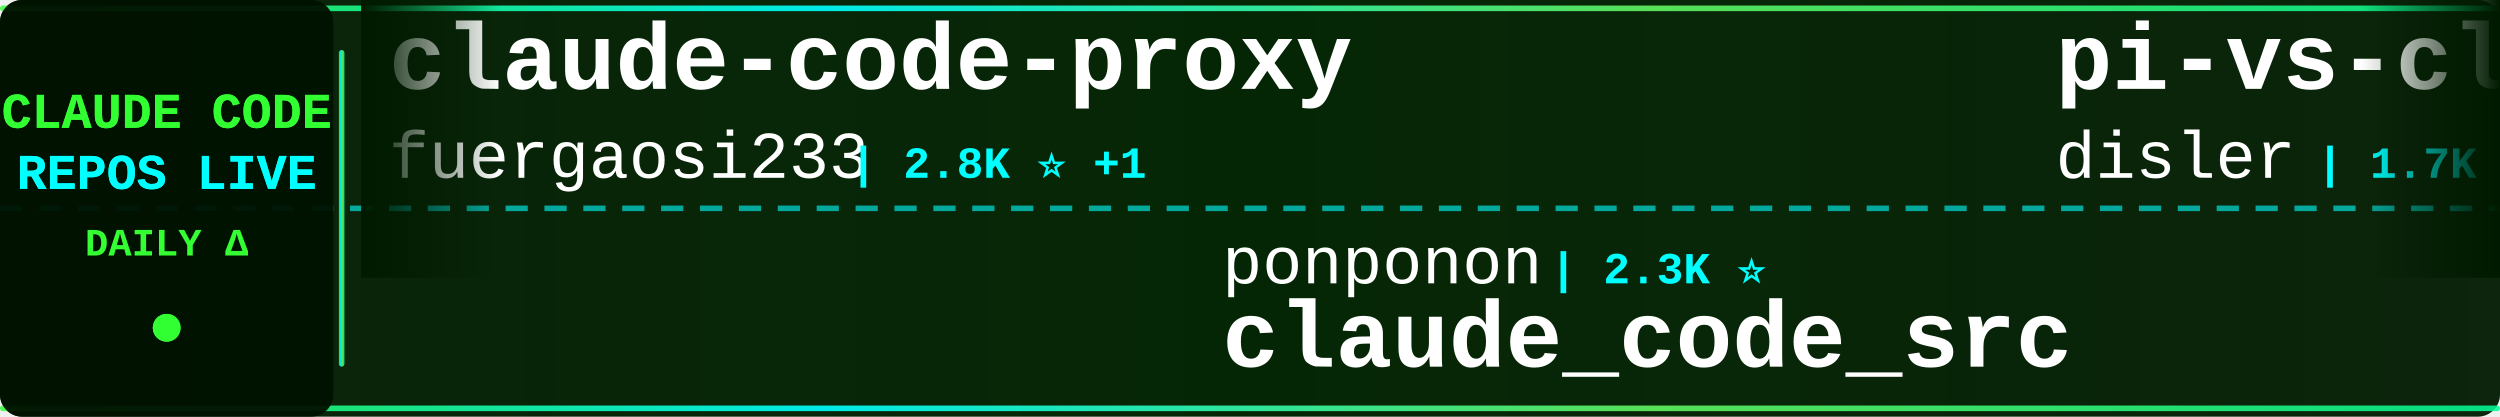
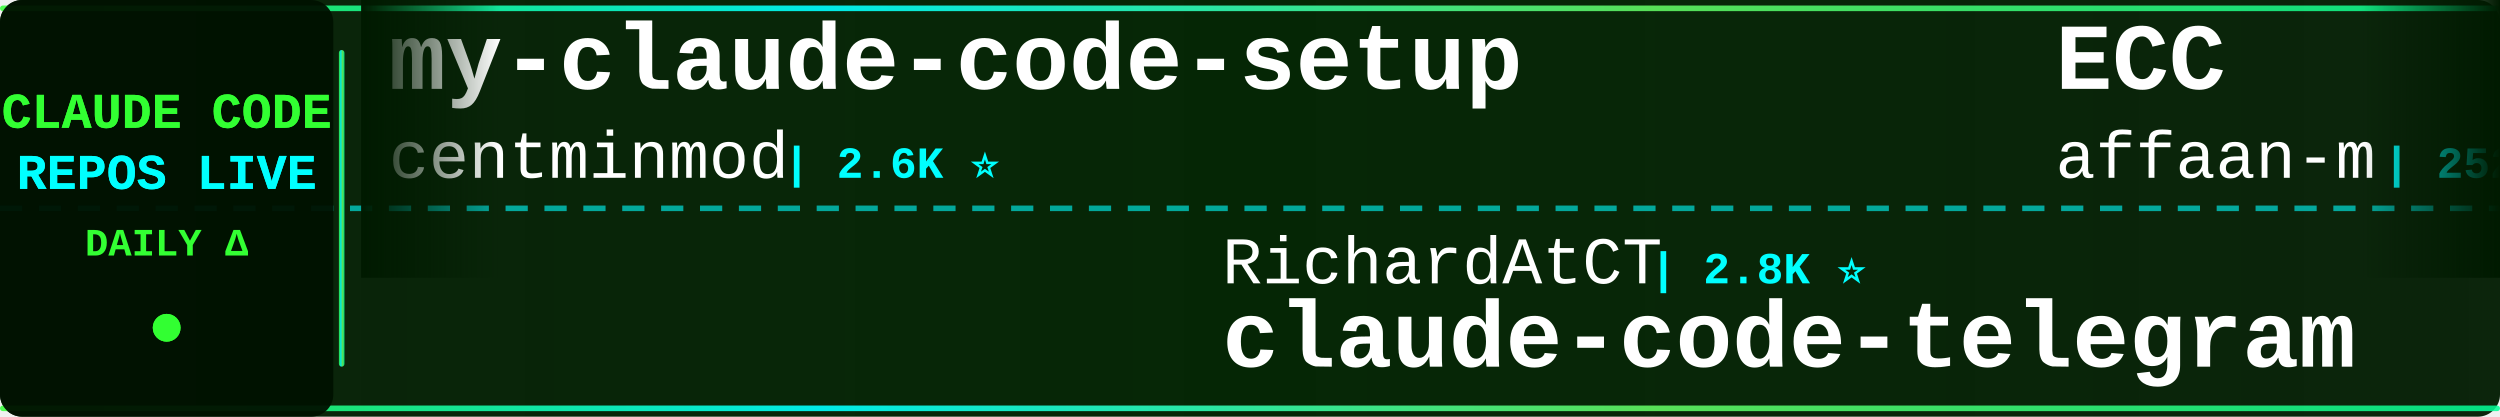
<svg xmlns="http://www.w3.org/2000/svg" width="900" height="150">
  <defs>
    <linearGradient id="tickerBg" x1="0%" y1="0%" x2="100%" y2="0%">
      <stop offset="0%" style="stop-color:#001a00;stop-opacity:0.95" />
      <stop offset="50%" style="stop-color:#002200;stop-opacity:0.98" />
      <stop offset="100%" style="stop-color:#001a00;stop-opacity:0.95" />
    </linearGradient>
    <linearGradient id="borderGrad" x1="0%" y1="0%" x2="100%" y2="0%">
      <stop offset="0%" style="stop-color:#33ff33;stop-opacity:0.85">
        <animate attributeName="stop-opacity" values="0.85;1;0.85" dur="2s" repeatCount="indefinite" />
      </stop>
      <stop offset="33%" style="stop-color:#00ffff;stop-opacity:0.9">
        <animate attributeName="stop-opacity" values="0.9;1;0.9" dur="2.2s" repeatCount="indefinite" />
      </stop>
      <stop offset="66%" style="stop-color:#66ff66;stop-opacity:0.85">
        <animate attributeName="stop-opacity" values="0.85;1;0.85" dur="1.8s" repeatCount="indefinite" />
      </stop>
      <stop offset="100%" style="stop-color:#00ff99;stop-opacity:0.85">
        <animate attributeName="stop-opacity" values="0.85;1;0.85" dur="2s" repeatCount="indefinite" />
      </stop>
    </linearGradient>
    <filter id="textGlow">
      <feGaussianBlur stdDeviation="0.1" result="coloredBlur" />
      <feMerge>
        <feMergeNode in="coloredBlur" />
        <feMergeNode in="SourceGraphic" />
      </feMerge>
    </filter>
    <filter id="metricGlow">
      <feGaussianBlur stdDeviation="0.2" result="coloredBlur" />
      <feMerge>
        <feMergeNode in="coloredBlur" />
        <feMergeNode in="SourceGraphic" />
      </feMerge>
    </filter>
    <linearGradient id="leftFade" x1="0%" y1="0%" x2="100%" y2="0%">
      <stop offset="0%" style="stop-color:#001a00;stop-opacity:1" />
      <stop offset="100%" style="stop-color:#001a00;stop-opacity:0" />
    </linearGradient>
    <linearGradient id="rightFade" x1="0%" y1="0%" x2="100%" y2="0%">
      <stop offset="0%" style="stop-color:#001a00;stop-opacity:0" />
      <stop offset="100%" style="stop-color:#001a00;stop-opacity:1" />
    </linearGradient>
  </defs>
  <rect width="900" height="150" fill="url(#tickerBg)" rx="8" />
  <rect x="0" y="2" width="900" height="2" fill="url(#borderGrad)" rx="1" />
  <rect x="0" y="146" width="900" height="2" fill="url(#borderGrad)" rx="1" />
  <line x1="0" y1="75" x2="900" y2="75" stroke="#00ffff" stroke-width="2" stroke-dasharray="8 6" opacity="0.6" />
  <rect x="0" y="0" width="120" height="150" fill="#001100" opacity="0.95" rx="8" />
  <text x="60" y="46" font-family="'Courier New', monospace" font-size="18" font-weight="bold" fill="#33ff33" text-anchor="middle" filter="url(#textGlow)">
    CLAUDE CODE
  </text>
  <text x="60" y="68" font-family="'Courier New', monospace" font-size="18" font-weight="bold" fill="#00ffff" text-anchor="middle" filter="url(#textGlow)">
    REPOS LIVE
  </text>
  <text x="60" y="92" font-family="'Courier New', monospace" font-size="14" font-weight="bold" fill="#33ff33" text-anchor="middle">
    DAILY Δ
  </text>
  <circle cx="60" cy="118" r="5" fill="#33ff33" filter="url(#metricGlow)">
    <animate attributeName="r" values="4;6;4" dur="1.5s" repeatCount="indefinite" />
    <animate attributeName="opacity" values="0.6;1;0.6" dur="1.5s" repeatCount="indefinite" />
  </circle>
  <rect x="122" y="18" width="2" height="114" fill="url(#borderGrad)" rx="1" />
  <clipPath id="tickerClip">
    <rect x="130" y="0" width="770" height="150" />
  </clipPath>
  <g clip-path="url(#tickerClip)">
    <g id="tickerItems">
      <animateTransform attributeName="transform" attributeType="XML" type="translate" from="0 0" to="-3000 0" dur="54s" repeatCount="indefinite" />
      <g transform="translate(0, 0)">
-         <text x="140" y="32" font-family="'Courier New', monospace" font-size="34" font-weight="bold" fill="#ffffff">claude-code-proxy</text>
-         <text x="140" y="64" font-family="'Courier New', monospace" font-size="24" font-weight="normal" fill="#ffffff" opacity="1.0">fuergaosi233</text>
-         <text x="306" y="64" font-family="'Courier New', monospace" font-size="16" font-weight="bold" fill="#00ffff"> | 2.8K ⭐ +1</text>
+         <text x="140" y="32" font-family="'Courier New', monospace" font-size="34" font-weight="bold" fill="#ffffff">my-claude-code-setup</text>
+         <text x="140" y="64" font-family="'Courier New', monospace" font-size="24" font-weight="normal" fill="#ffffff" opacity="1.0">centminmod</text>
+         <text x="282" y="64" font-family="'Courier New', monospace" font-size="16" font-weight="bold" fill="#00ffff"> | 2.6K ⭐</text>
      </g>
      <g transform="translate(300, 0)">
-         <text x="140" y="102" font-family="'Courier New', monospace" font-size="24" font-weight="normal" fill="#ffffff" opacity="1.0">ponponon</text>
-         <text x="258" y="102" font-family="'Courier New', monospace" font-size="16" font-weight="bold" fill="#00ffff"> | 2.3K ⭐</text>
-         <text x="140" y="132" font-family="'Courier New', monospace" font-size="34" font-weight="bold" fill="#ffffff">claude_code_src</text>
+         <text x="140" y="102" font-family="'Courier New', monospace" font-size="24" font-weight="normal" fill="#ffffff" opacity="1.0">RichardAtCT</text>
+         <text x="294" y="102" font-family="'Courier New', monospace" font-size="16" font-weight="bold" fill="#00ffff"> | 2.8K ⭐</text>
+         <text x="140" y="132" font-family="'Courier New', monospace" font-size="34" font-weight="bold" fill="#ffffff">claude-code-telegram</text>
      </g>
      <g transform="translate(600, 0)">
-         <text x="140" y="32" font-family="'Courier New', monospace" font-size="34" font-weight="bold" fill="#ffffff">pi-vs-claude-code</text>
-         <text x="140" y="64" font-family="'Courier New', monospace" font-size="24" font-weight="normal" fill="#ffffff" opacity="1.0">disler</text>
-         <text x="234" y="64" font-family="'Courier New', monospace" font-size="16" font-weight="bold" fill="#00ffff"> | 1.7K ⭐</text>
+         <text x="140" y="32" font-family="'Courier New', monospace" font-size="34" font-weight="bold" fill="#ffffff">ECC</text>
+         <text x="140" y="64" font-family="'Courier New', monospace" font-size="24" font-weight="normal" fill="#ffffff" opacity="1.0">affaan-m</text>
+         <text x="258" y="64" font-family="'Courier New', monospace" font-size="16" font-weight="bold" fill="#00ffff"> | 252.9K ⭐ +584</text>
      </g>
      <g transform="translate(900, 0)">
-         <text x="140" y="102" font-family="'Courier New', monospace" font-size="24" font-weight="normal" fill="#ffffff" opacity="1.0">WorldFlowAI</text>
-         <text x="294" y="102" font-family="'Courier New', monospace" font-size="16" font-weight="bold" fill="#00ffff"> | 2.6K ⭐ +18</text>
-         <text x="140" y="132" font-family="'Courier New', monospace" font-size="34" font-weight="bold" fill="#ffffff">everything-claude-code</text>
+         <text x="140" y="102" font-family="'Courier New', monospace" font-size="24" font-weight="normal" fill="#ffffff" opacity="1.0">wanshuiyin</text>
+         <text x="282" y="102" font-family="'Courier New', monospace" font-size="16" font-weight="bold" fill="#00ffff"> | 15.8K ⭐ +12</text>
+         <text x="140" y="132" font-family="'Courier New', monospace" font-size="34" font-weight="bold" fill="#ffffff">Auto-claude-code-researc...</text>
      </g>
      <g transform="translate(1200, 0)">
-         <text x="140" y="32" font-family="'Courier New', monospace" font-size="34" font-weight="bold" fill="#ffffff">claude-code-from-scratch</text>
-         <text x="140" y="64" font-family="'Courier New', monospace" font-size="24" font-weight="normal" fill="#ffffff" opacity="1.0">Windy3f3f3f3f</text>
-         <text x="318" y="64" font-family="'Courier New', monospace" font-size="16" font-weight="bold" fill="#00ffff"> | 2.6K ⭐ +1</text>
+         <text x="140" y="32" font-family="'Courier New', monospace" font-size="34" font-weight="bold" fill="#ffffff">ralph-claude-code</text>
+         <text x="140" y="64" font-family="'Courier New', monospace" font-size="24" font-weight="normal" fill="#ffffff" opacity="1.0">frankbria</text>
+         <text x="270" y="64" font-family="'Courier New', monospace" font-size="16" font-weight="bold" fill="#00ffff"> | 9.6K ⭐</text>
      </g>
      <g transform="translate(1500, 0)">
-         <text x="140" y="102" font-family="'Courier New', monospace" font-size="24" font-weight="normal" fill="#ffffff" opacity="1.0">kodu-ai</text>
-         <text x="246" y="102" font-family="'Courier New', monospace" font-size="16" font-weight="bold" fill="#00ffff"> | 5.2K ⭐</text>
-         <text x="140" y="132" font-family="'Courier New', monospace" font-size="34" font-weight="bold" fill="#ffffff">claude-coder</text>
+         <text x="140" y="102" font-family="'Courier New', monospace" font-size="24" font-weight="normal" fill="#ffffff" opacity="1.0">alejandrobalderas</text>
+         <text x="366" y="102" font-family="'Courier New', monospace" font-size="16" font-weight="bold" fill="#00ffff"> | 2.8K ⭐ +1</text>
+         <text x="140" y="132" font-family="'Courier New', monospace" font-size="34" font-weight="bold" fill="#ffffff">claude-code-from-source</text>
      </g>
      <g transform="translate(1800, 0)">
-         <text x="140" y="32" font-family="'Courier New', monospace" font-size="34" font-weight="bold" fill="#ffffff">claude-code-showcase</text>
-         <text x="140" y="64" font-family="'Courier New', monospace" font-size="24" font-weight="normal" fill="#ffffff" opacity="1.0">ChrisWiles</text>
-         <text x="282" y="64" font-family="'Courier New', monospace" font-size="16" font-weight="bold" fill="#00ffff"> | 6.1K ⭐</text>
+         <text x="140" y="32" font-family="'Courier New', monospace" font-size="34" font-weight="bold" fill="#ffffff">awesome-claude-code-plug...</text>
+         <text x="140" y="64" font-family="'Courier New', monospace" font-size="24" font-weight="normal" fill="#ffffff" opacity="1.0">ccplugins</text>
+         <text x="270" y="64" font-family="'Courier New', monospace" font-size="16" font-weight="bold" fill="#00ffff"> | 932 ⭐</text>
      </g>
      <g transform="translate(2100, 0)">
-         <text x="140" y="102" font-family="'Courier New', monospace" font-size="24" font-weight="normal" fill="#ffffff" opacity="1.0">anthropics</text>
-         <text x="282" y="102" font-family="'Courier New', monospace" font-size="16" font-weight="bold" fill="#00ffff"> | 8.8K ⭐ +5</text>
-         <text x="140" y="132" font-family="'Courier New', monospace" font-size="34" font-weight="bold" fill="#ffffff">claude-code-action</text>
+         <text x="140" y="102" font-family="'Courier New', monospace" font-size="24" font-weight="normal" fill="#ffffff" opacity="1.0">AICoderTudou</text>
+         <text x="306" y="102" font-family="'Courier New', monospace" font-size="16" font-weight="bold" fill="#00ffff"> | 495 ⭐</text>
+         <text x="140" y="132" font-family="'Courier New', monospace" font-size="34" font-weight="bold" fill="#ffffff">claude-code-tudou</text>
      </g>
      <g transform="translate(2400, 0)">
-         <text x="140" y="32" font-family="'Courier New', monospace" font-size="34" font-weight="bold" fill="#ffffff">Claude-Code</text>
-         <text x="140" y="64" font-family="'Courier New', monospace" font-size="24" font-weight="normal" fill="#ffffff" opacity="1.0">KPR111</text>
-         <text x="234" y="64" font-family="'Courier New', monospace" font-size="16" font-weight="bold" fill="#00ffff"> | 18 ⭐</text>
+         <text x="140" y="32" font-family="'Courier New', monospace" font-size="34" font-weight="bold" fill="#ffffff">claude-code-sourcemap</text>
+         <text x="140" y="64" font-family="'Courier New', monospace" font-size="24" font-weight="normal" fill="#ffffff" opacity="1.0">ChinaSiro</text>
+         <text x="270" y="64" font-family="'Courier New', monospace" font-size="16" font-weight="bold" fill="#00ffff"> | 9.7K ⭐</text>
      </g>
      <g transform="translate(2700, 0)">
-         <text x="140" y="102" font-family="'Courier New', monospace" font-size="24" font-weight="normal" fill="#ffffff" opacity="1.0">VILA-Lab</text>
-         <text x="258" y="102" font-family="'Courier New', monospace" font-size="16" font-weight="bold" fill="#00ffff"> | 2.1K ⭐ +1</text>
-         <text x="140" y="132" font-family="'Courier New', monospace" font-size="34" font-weight="bold" fill="#ffffff">Dive-into-Claude-Code</text>
+         <text x="140" y="102" font-family="'Courier New', monospace" font-size="24" font-weight="normal" fill="#ffffff" opacity="1.0">simonw</text>
+         <text x="234" y="102" font-family="'Courier New', monospace" font-size="16" font-weight="bold" fill="#00ffff"> | 1.7K ⭐</text>
+         <text x="140" y="132" font-family="'Courier New', monospace" font-size="34" font-weight="bold" fill="#ffffff">claude-code-transcripts</text>
      </g>
      <g transform="translate(3000, 0)">
-         <text x="140" y="32" font-family="'Courier New', monospace" font-size="34" font-weight="bold" fill="#ffffff">claude-code-proxy</text>
-         <text x="140" y="64" font-family="'Courier New', monospace" font-size="24" font-weight="normal" fill="#ffffff" opacity="1.0">fuergaosi233</text>
-         <text x="306" y="64" font-family="'Courier New', monospace" font-size="16" font-weight="bold" fill="#00ffff"> | 2.8K ⭐ +1</text>
+         <text x="140" y="32" font-family="'Courier New', monospace" font-size="34" font-weight="bold" fill="#ffffff">my-claude-code-setup</text>
+         <text x="140" y="64" font-family="'Courier New', monospace" font-size="24" font-weight="normal" fill="#ffffff" opacity="1.0">centminmod</text>
+         <text x="282" y="64" font-family="'Courier New', monospace" font-size="16" font-weight="bold" fill="#00ffff"> | 2.6K ⭐</text>
      </g>
      <g transform="translate(3300, 0)">
-         <text x="140" y="102" font-family="'Courier New', monospace" font-size="24" font-weight="normal" fill="#ffffff" opacity="1.0">ponponon</text>
-         <text x="258" y="102" font-family="'Courier New', monospace" font-size="16" font-weight="bold" fill="#00ffff"> | 2.3K ⭐</text>
-         <text x="140" y="132" font-family="'Courier New', monospace" font-size="34" font-weight="bold" fill="#ffffff">claude_code_src</text>
+         <text x="140" y="102" font-family="'Courier New', monospace" font-size="24" font-weight="normal" fill="#ffffff" opacity="1.0">RichardAtCT</text>
+         <text x="294" y="102" font-family="'Courier New', monospace" font-size="16" font-weight="bold" fill="#00ffff"> | 2.8K ⭐</text>
+         <text x="140" y="132" font-family="'Courier New', monospace" font-size="34" font-weight="bold" fill="#ffffff">claude-code-telegram</text>
      </g>
      <g transform="translate(3600, 0)">
-         <text x="140" y="32" font-family="'Courier New', monospace" font-size="34" font-weight="bold" fill="#ffffff">pi-vs-claude-code</text>
-         <text x="140" y="64" font-family="'Courier New', monospace" font-size="24" font-weight="normal" fill="#ffffff" opacity="1.0">disler</text>
-         <text x="234" y="64" font-family="'Courier New', monospace" font-size="16" font-weight="bold" fill="#00ffff"> | 1.7K ⭐</text>
+         <text x="140" y="32" font-family="'Courier New', monospace" font-size="34" font-weight="bold" fill="#ffffff">ECC</text>
+         <text x="140" y="64" font-family="'Courier New', monospace" font-size="24" font-weight="normal" fill="#ffffff" opacity="1.0">affaan-m</text>
+         <text x="258" y="64" font-family="'Courier New', monospace" font-size="16" font-weight="bold" fill="#00ffff"> | 252.9K ⭐ +584</text>
      </g>
      <g transform="translate(3900, 0)">
-         <text x="140" y="102" font-family="'Courier New', monospace" font-size="24" font-weight="normal" fill="#ffffff" opacity="1.0">WorldFlowAI</text>
-         <text x="294" y="102" font-family="'Courier New', monospace" font-size="16" font-weight="bold" fill="#00ffff"> | 2.6K ⭐ +18</text>
-         <text x="140" y="132" font-family="'Courier New', monospace" font-size="34" font-weight="bold" fill="#ffffff">everything-claude-code</text>
+         <text x="140" y="102" font-family="'Courier New', monospace" font-size="24" font-weight="normal" fill="#ffffff" opacity="1.0">wanshuiyin</text>
+         <text x="282" y="102" font-family="'Courier New', monospace" font-size="16" font-weight="bold" fill="#00ffff"> | 15.8K ⭐ +12</text>
+         <text x="140" y="132" font-family="'Courier New', monospace" font-size="34" font-weight="bold" fill="#ffffff">Auto-claude-code-researc...</text>
      </g>
    </g>
  </g>
  <rect x="130" y="0" width="50" height="100" fill="url(#leftFade)" />
  <rect x="850" y="0" width="50" height="100" fill="url(#rightFade)" />
</svg>
